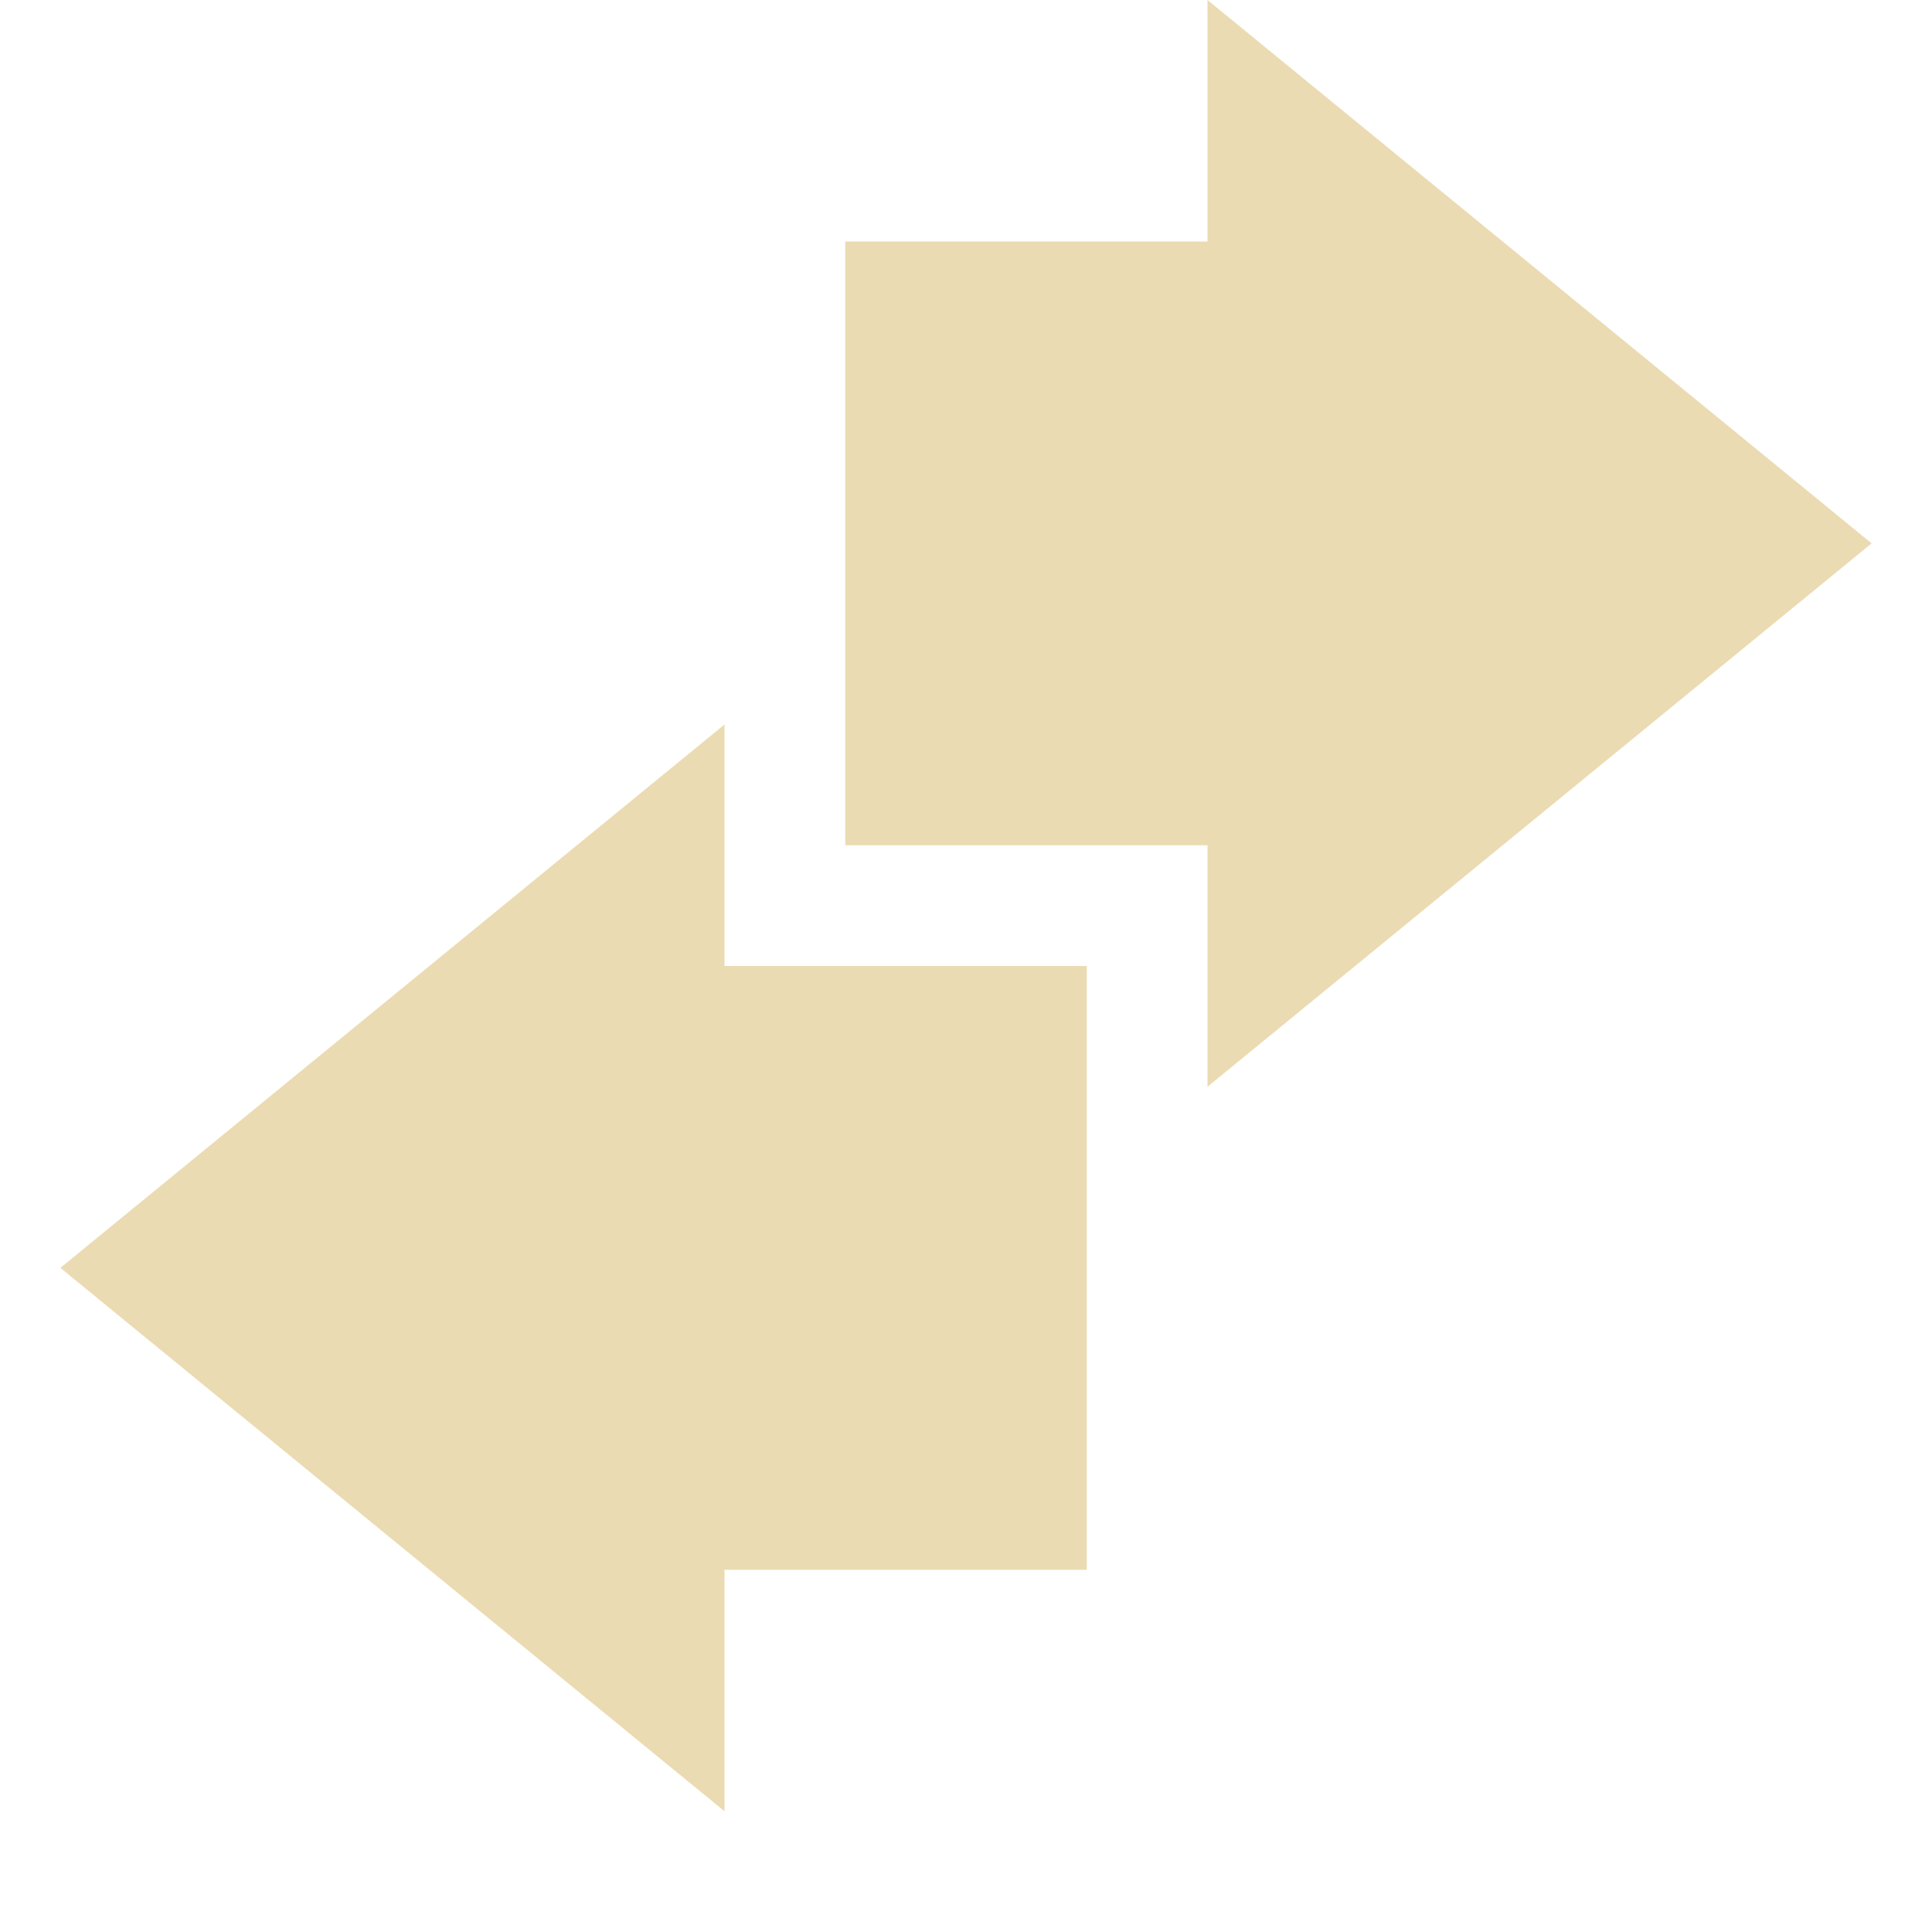
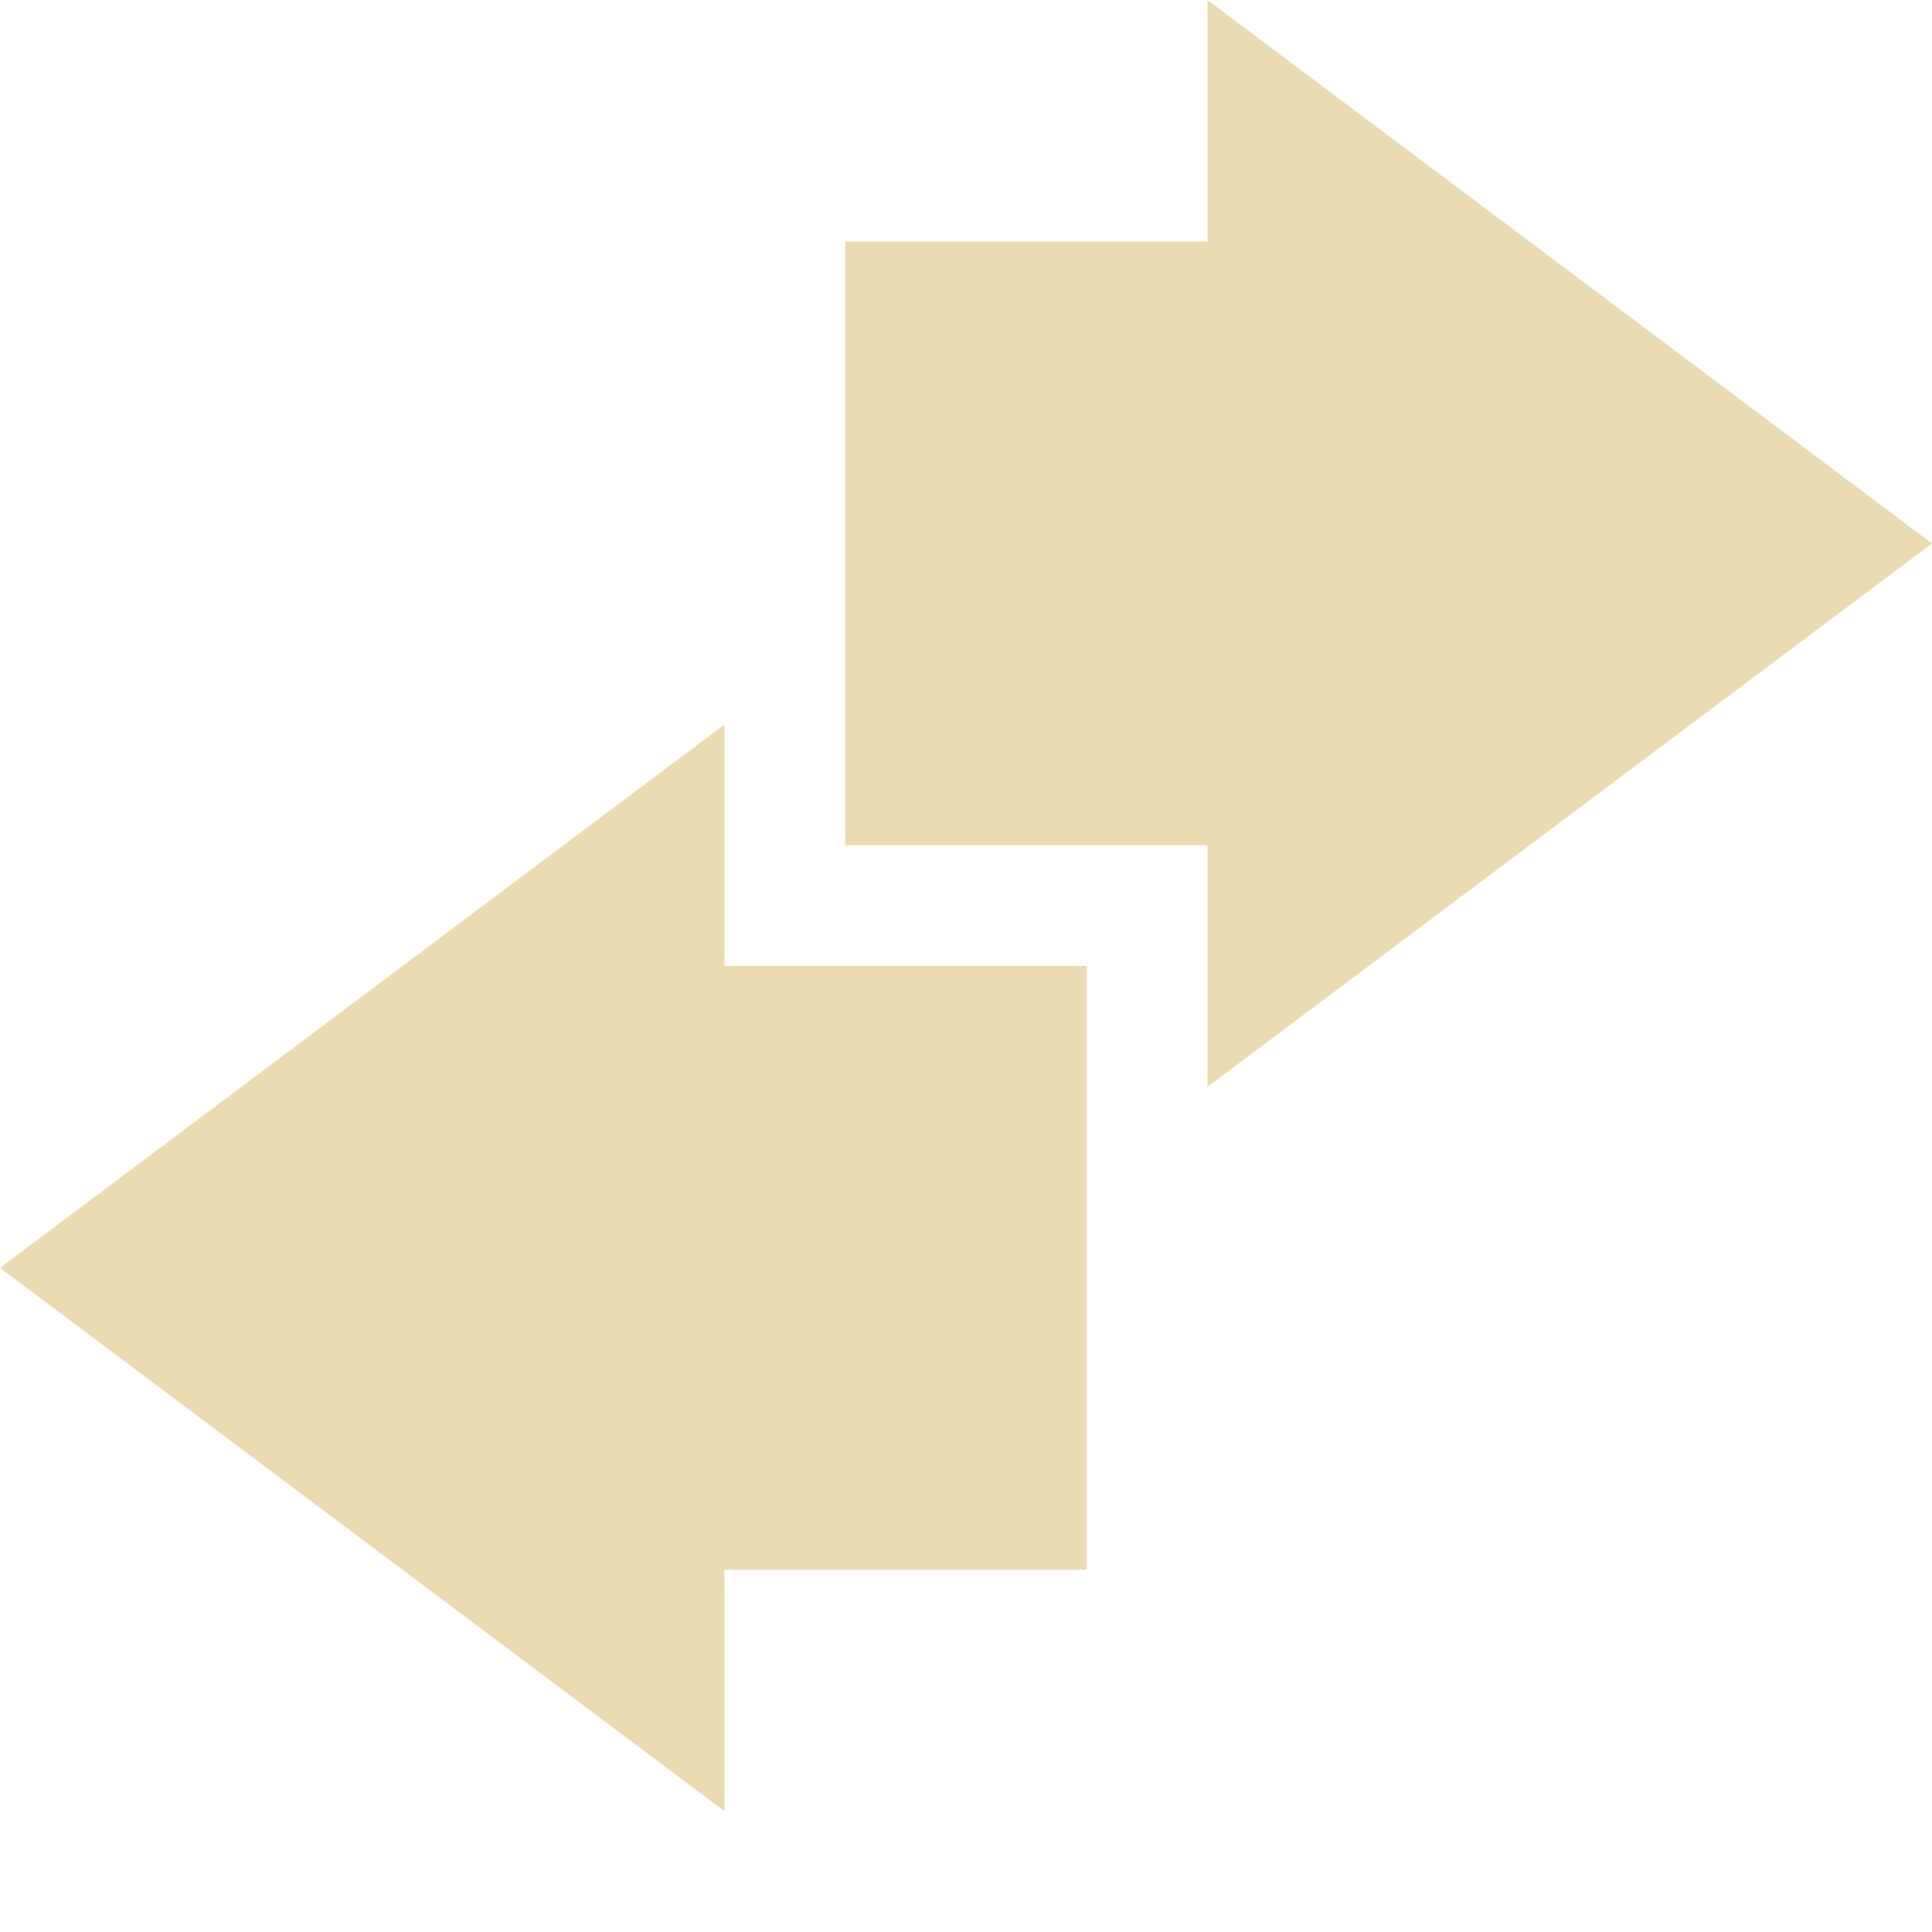
<svg xmlns="http://www.w3.org/2000/svg" width="16" height="16" version="1.1">
-   <path style="fill:#ebdbb2" d="M 10,9 15.5,4.5 10,0 C 10,0.01 10,1.34 10,2 9,2 8,2 7,2 7,3.67 7,5.34 7,7 8,7 9,7 10,7 10,7.67 10,9 10,9 Z" />
-   <path style="fill:#ebdbb2" d="M 6,6 0.5,10.5 6,15 V 13 H 9 V 8 H 6 Z" />
+   <defs>
+     <style id="current-color-scheme" type="text/css">.ColorScheme-Text { color:#ebdbb2; } .ColorScheme-Highlight { color:#458588; } .ColorScheme-NeutralText { color:#fe8019; } .ColorScheme-PositiveText { color:#689d6a; } .ColorScheme-NegativeText { color:#fb4934; }</style>
+   </defs>
+   <path class="ColorScheme-Text" d="m6 6-6 4.5 6 4.5v-2h3v-5h-3z" fill="currentColor" />
+   <path class="ColorScheme-Text" d="m10 9 6-4.5-6-4.5v2h-3v5h3z" fill="currentColor" />
</svg>
